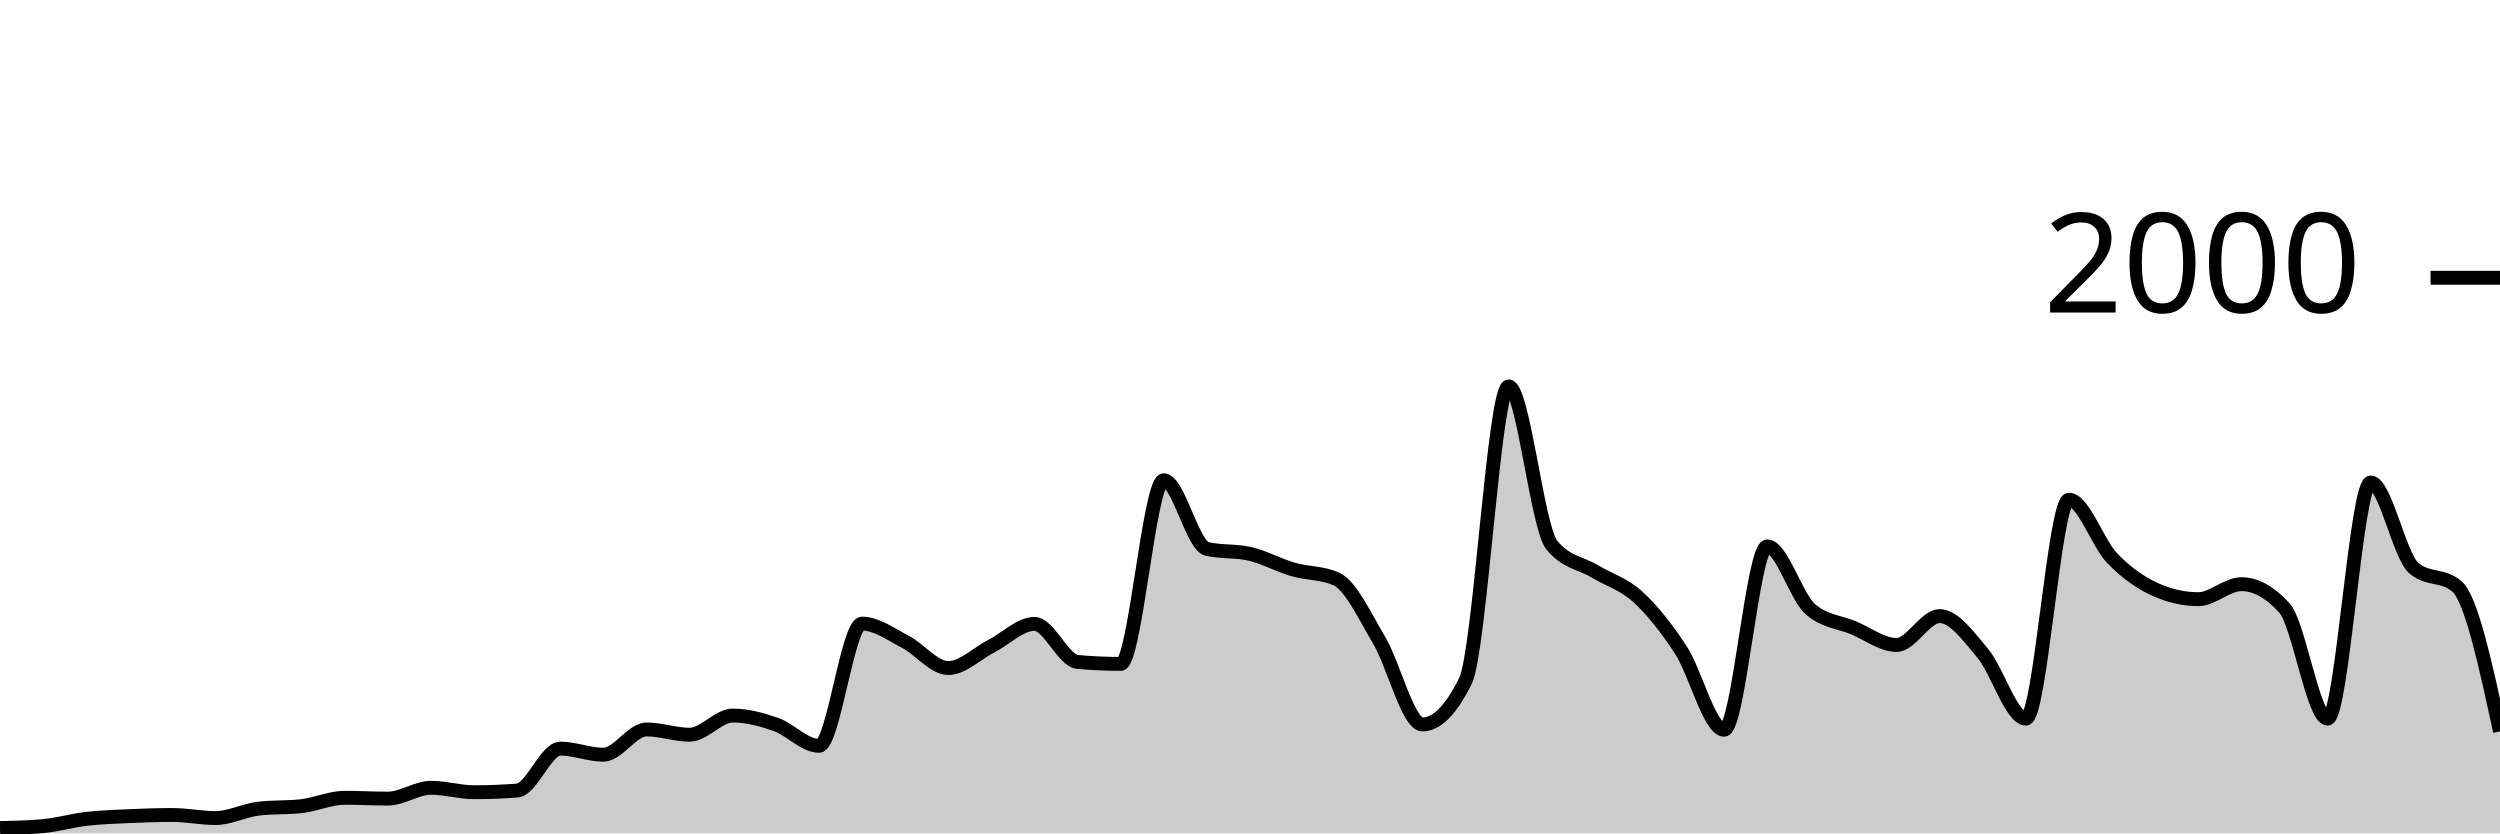
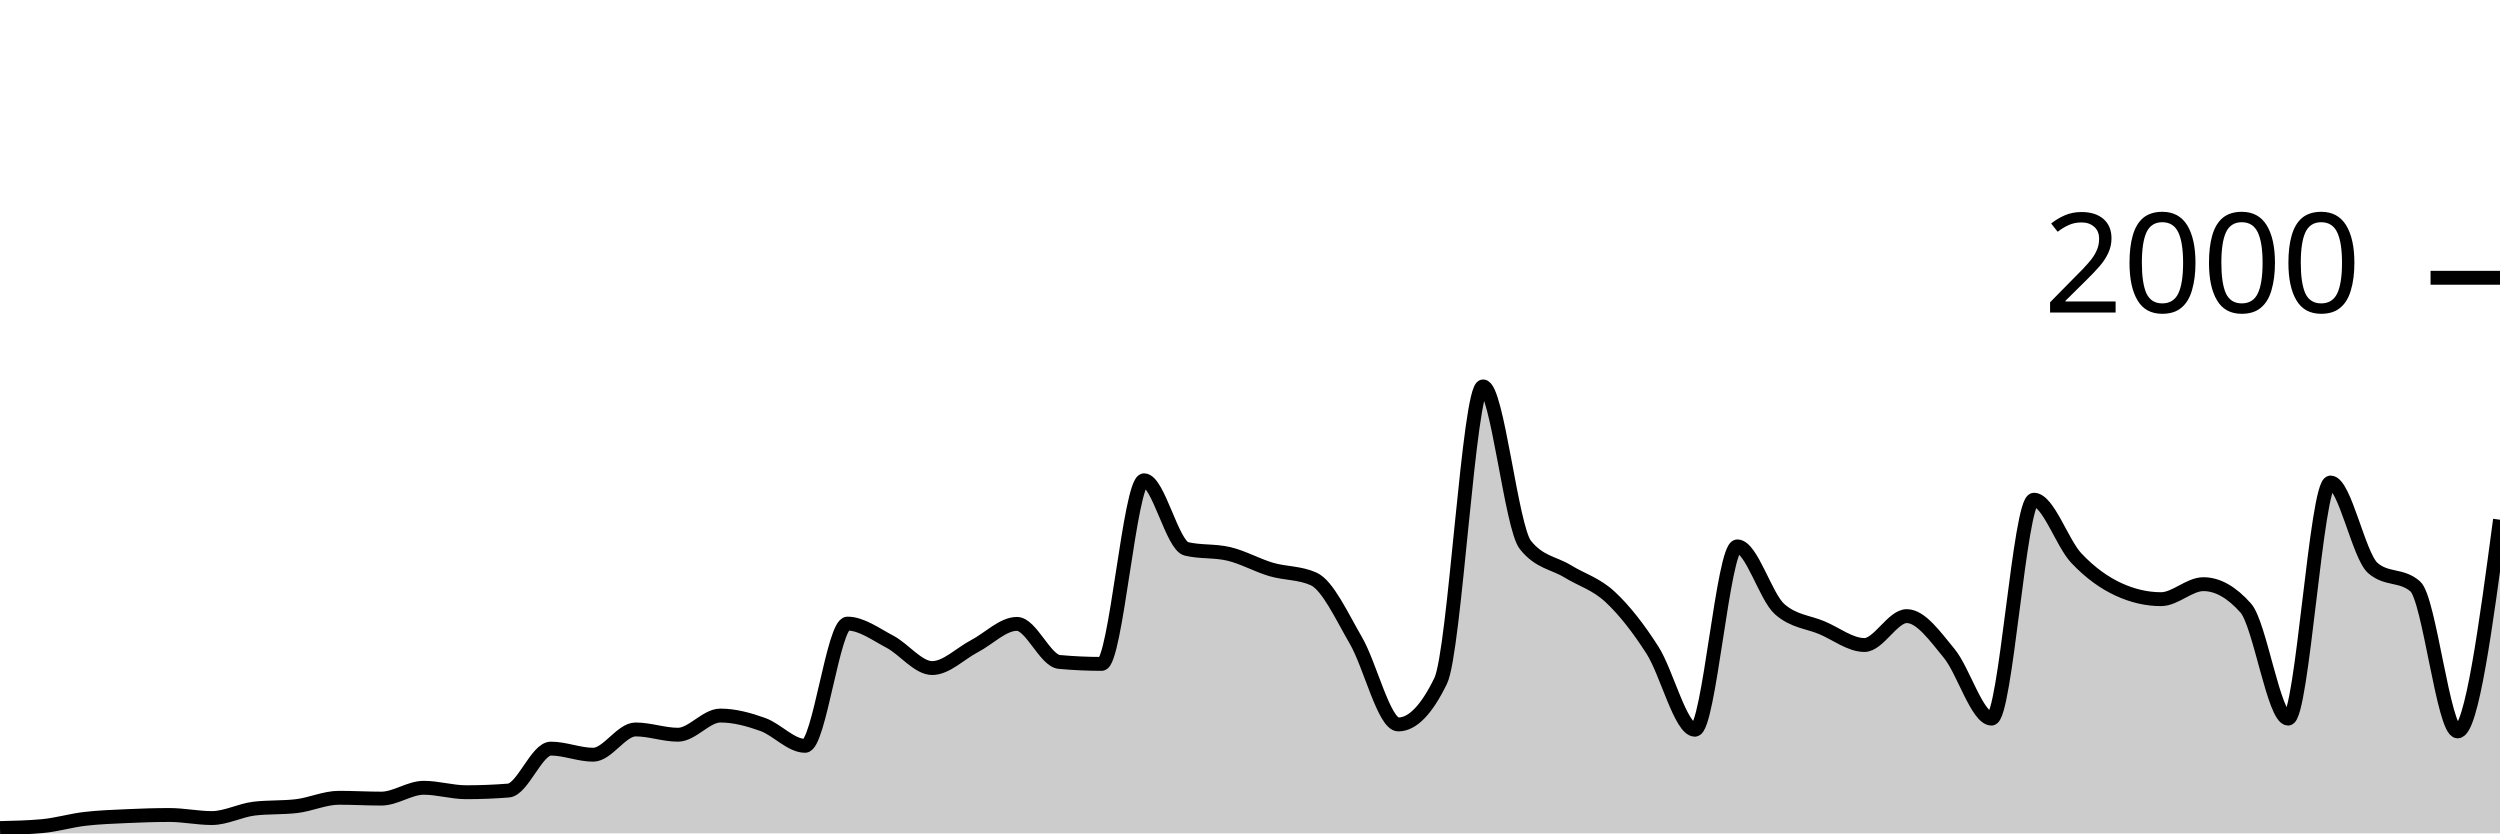
<svg xmlns="http://www.w3.org/2000/svg" viewBox="0 0 180 60">
  <g transform="translate(0,20)">
-     <path class="area" fill="rgba(0, 0, 0, 0.2)" d="M0,39.62C1.034,39.597,2.069,39.573,3.103,39.48C4.138,39.387,5.172,39.08,6.207,38.96C7.241,38.84,8.276,38.807,9.31,38.76C10.345,38.713,11.379,38.68,12.414,38.68C13.448,38.68,14.483,38.9,15.517,38.9C16.552,38.9,17.586,38.34,18.621,38.22C19.655,38.1,20.69,38.16,21.724,38.04C22.759,37.92,23.793,37.44,24.828,37.44C25.862,37.44,26.897,37.5,27.931,37.5C28.966,37.5,30,36.72,31.034,36.72C32.069,36.72,33.103,37.04,34.138,37.04C35.172,37.04,36.207,37,37.241,36.92C38.276,36.84,39.31,33.9,40.345,33.9C41.379,33.9,42.414,34.34,43.448,34.34C44.483,34.34,45.517,32.52,46.552,32.52C47.586,32.52,48.621,32.9,49.655,32.9C50.69,32.9,51.724,31.52,52.759,31.52C53.793,31.52,54.828,31.797,55.862,32.16C56.897,32.523,57.931,33.7,58.966,33.7C60,33.7,61.034,24.9,62.069,24.9C63.103,24.9,64.138,25.667,65.172,26.2C66.207,26.733,67.241,28.1,68.276,28.1C69.31,28.1,70.345,27.05,71.379,26.52C72.414,25.99,73.448,24.92,74.483,24.92C75.517,24.92,76.552,27.567,77.586,27.66C78.621,27.753,79.655,27.8,80.69,27.8C81.724,27.8,82.759,14.58,83.793,14.58C84.828,14.58,85.862,19.28,86.897,19.52C87.931,19.76,88.966,19.64,90,19.88C91.034,20.12,92.069,20.7,93.103,21C94.138,21.3,95.172,21.227,96.207,21.68C97.241,22.133,98.276,24.373,99.31,26.12C100.345,27.867,101.379,32.16,102.414,32.16C103.448,32.16,104.483,31.113,105.517,29.02C106.552,26.927,107.586,7.82,108.621,7.82C109.655,7.82,110.69,17.973,111.724,19.24C112.759,20.507,113.793,20.517,114.828,21.14C115.862,21.763,116.897,22.033,117.931,22.98C118.966,23.927,120,25.227,121.034,26.82C122.069,28.413,123.103,32.54,124.138,32.54C125.172,32.54,126.207,19.34,127.241,19.34C128.276,19.34,129.31,22.967,130.345,23.86C131.379,24.753,132.414,24.77,133.448,25.2C134.483,25.63,135.517,26.44,136.552,26.44C137.586,26.44,138.621,24.36,139.655,24.36C140.69,24.36,141.724,25.81,142.759,27.04C143.793,28.27,144.828,31.74,145.862,31.74C146.897,31.74,147.931,15.98,148.966,15.98C150,15.98,151.034,19.103,152.069,20.18C153.103,21.257,154.138,21.973,155.172,22.44C156.207,22.907,157.241,23.14,158.276,23.14C159.31,23.14,160.345,22.06,161.379,22.06C162.414,22.06,163.448,22.633,164.483,23.78C165.517,24.927,166.552,31.74,167.586,31.74C168.621,31.74,169.655,14.74,170.69,14.74C171.724,14.74,172.759,20.02,173.793,20.9C174.828,21.78,175.862,21.34,176.897,22.22C177.931,23.1,178.966,27.88,180,32.66L180,40C178.966,40,177.931,40,176.897,40C175.862,40,174.828,40,173.793,40C172.759,40,171.724,40,170.69,40C169.655,40,168.621,40,167.586,40C166.552,40,165.517,40,164.483,40C163.448,40,162.414,40,161.379,40C160.345,40,159.31,40,158.276,40C157.241,40,156.207,40,155.172,40C154.138,40,153.103,40,152.069,40C151.034,40,150,40,148.966,40C147.931,40,146.897,40,145.862,40C144.828,40,143.793,40,142.759,40C141.724,40,140.69,40,139.655,40C138.621,40,137.586,40,136.552,40C135.517,40,134.483,40,133.448,40C132.414,40,131.379,40,130.345,40C129.31,40,128.276,40,127.241,40C126.207,40,125.172,40,124.138,40C123.103,40,122.069,40,121.034,40C120,40,118.966,40,117.931,40C116.897,40,115.862,40,114.828,40C113.793,40,112.759,40,111.724,40C110.69,40,109.655,40,108.621,40C107.586,40,106.552,40,105.517,40C104.483,40,103.448,40,102.414,40C101.379,40,100.345,40,99.31,40C98.276,40,97.241,40,96.207,40C95.172,40,94.138,40,93.103,40C92.069,40,91.034,40,90,40C88.966,40,87.931,40,86.897,40C85.862,40,84.828,40,83.793,40C82.759,40,81.724,40,80.69,40C79.655,40,78.621,40,77.586,40C76.552,40,75.517,40,74.483,40C73.448,40,72.414,40,71.379,40C70.345,40,69.31,40,68.276,40C67.241,40,66.207,40,65.172,40C64.138,40,63.103,40,62.069,40C61.034,40,60,40,58.966,40C57.931,40,56.897,40,55.862,40C54.828,40,53.793,40,52.759,40C51.724,40,50.69,40,49.655,40C48.621,40,47.586,40,46.552,40C45.517,40,44.483,40,43.448,40C42.414,40,41.379,40,40.345,40C39.31,40,38.276,40,37.241,40C36.207,40,35.172,40,34.138,40C33.103,40,32.069,40,31.034,40C30,40,28.966,40,27.931,40C26.897,40,25.862,40,24.828,40C23.793,40,22.759,40,21.724,40C20.69,40,19.655,40,18.621,40C17.586,40,16.552,40,15.517,40C14.483,40,13.448,40,12.414,40C11.379,40,10.345,40,9.31,40C8.276,40,7.241,40,6.207,40C5.172,40,4.138,40,3.103,40C2.069,40,1.034,40,0,40Z" />
-     <path class="line" stroke="black" fill="none" d="M0,39.62C1.034,39.597,2.069,39.573,3.103,39.48C4.138,39.387,5.172,39.08,6.207,38.96C7.241,38.84,8.276,38.807,9.31,38.76C10.345,38.713,11.379,38.68,12.414,38.68C13.448,38.68,14.483,38.9,15.517,38.9C16.552,38.9,17.586,38.34,18.621,38.22C19.655,38.1,20.69,38.16,21.724,38.04C22.759,37.92,23.793,37.44,24.828,37.44C25.862,37.44,26.897,37.5,27.931,37.5C28.966,37.5,30,36.72,31.034,36.72C32.069,36.72,33.103,37.04,34.138,37.04C35.172,37.04,36.207,37,37.241,36.92C38.276,36.84,39.31,33.9,40.345,33.9C41.379,33.9,42.414,34.34,43.448,34.34C44.483,34.34,45.517,32.52,46.552,32.52C47.586,32.52,48.621,32.9,49.655,32.9C50.69,32.9,51.724,31.52,52.759,31.52C53.793,31.52,54.828,31.797,55.862,32.16C56.897,32.523,57.931,33.7,58.966,33.7C60,33.7,61.034,24.9,62.069,24.9C63.103,24.9,64.138,25.667,65.172,26.2C66.207,26.733,67.241,28.1,68.276,28.1C69.31,28.1,70.345,27.05,71.379,26.52C72.414,25.99,73.448,24.92,74.483,24.92C75.517,24.92,76.552,27.567,77.586,27.66C78.621,27.753,79.655,27.8,80.69,27.8C81.724,27.8,82.759,14.58,83.793,14.58C84.828,14.58,85.862,19.28,86.897,19.52C87.931,19.76,88.966,19.64,90,19.88C91.034,20.12,92.069,20.7,93.103,21C94.138,21.3,95.172,21.227,96.207,21.68C97.241,22.133,98.276,24.373,99.31,26.12C100.345,27.867,101.379,32.16,102.414,32.16C103.448,32.16,104.483,31.113,105.517,29.02C106.552,26.927,107.586,7.82,108.621,7.82C109.655,7.82,110.69,17.973,111.724,19.24C112.759,20.507,113.793,20.517,114.828,21.14C115.862,21.763,116.897,22.033,117.931,22.98C118.966,23.927,120,25.227,121.034,26.82C122.069,28.413,123.103,32.54,124.138,32.54C125.172,32.54,126.207,19.34,127.241,19.34C128.276,19.34,129.31,22.967,130.345,23.86C131.379,24.753,132.414,24.77,133.448,25.2C134.483,25.63,135.517,26.44,136.552,26.44C137.586,26.44,138.621,24.36,139.655,24.36C140.69,24.36,141.724,25.81,142.759,27.04C143.793,28.27,144.828,31.74,145.862,31.74C146.897,31.74,147.931,15.98,148.966,15.98C150,15.98,151.034,19.103,152.069,20.18C153.103,21.257,154.138,21.973,155.172,22.44C156.207,22.907,157.241,23.14,158.276,23.14C159.31,23.14,160.345,22.06,161.379,22.06C162.414,22.06,163.448,22.633,164.483,23.78C165.517,24.927,166.552,31.74,167.586,31.74C168.621,31.74,169.655,14.74,170.69,14.74C171.724,14.74,172.759,20.02,173.793,20.9C174.828,21.78,175.862,21.34,176.897,22.22C177.931,23.1,178.966,27.88,180,32.66" />
+     <path class="area" fill="rgba(0, 0, 0, 0.2)" d="M0,39.62C1.017,39.597,2.034,39.573,3.051,39.48C4.068,39.387,5.085,39.08,6.102,38.96C7.119,38.84,8.136,38.807,9.153,38.76C10.169,38.713,11.186,38.68,12.203,38.68C13.22,38.68,14.237,38.9,15.254,38.9C16.271,38.9,17.288,38.34,18.305,38.22C19.322,38.1,20.339,38.16,21.356,38.04C22.373,37.92,23.39,37.44,24.407,37.44C25.424,37.44,26.441,37.5,27.458,37.5C28.475,37.5,29.492,36.72,30.508,36.72C31.525,36.72,32.542,37.04,33.559,37.04C34.576,37.04,35.593,37,36.61,36.92C37.627,36.84,38.644,33.9,39.661,33.9C40.678,33.9,41.695,34.34,42.712,34.34C43.729,34.34,44.746,32.52,45.763,32.52C46.78,32.52,47.797,32.9,48.814,32.9C49.831,32.9,50.847,31.52,51.864,31.52C52.881,31.52,53.898,31.797,54.915,32.16C55.932,32.523,56.949,33.7,57.966,33.7C58.983,33.7,60,24.9,61.017,24.9C62.034,24.9,63.051,25.667,64.068,26.2C65.085,26.733,66.102,28.1,67.119,28.1C68.136,28.1,69.153,27.05,70.169,26.52C71.186,25.99,72.203,24.92,73.22,24.92C74.237,24.92,75.254,27.567,76.271,27.66C77.288,27.753,78.305,27.8,79.322,27.8C80.339,27.8,81.356,14.58,82.373,14.58C83.39,14.58,84.407,19.28,85.424,19.52C86.441,19.76,87.458,19.64,88.475,19.88C89.492,20.12,90.508,20.7,91.525,21C92.542,21.3,93.559,21.227,94.576,21.68C95.593,22.133,96.61,24.373,97.627,26.12C98.644,27.867,99.661,32.16,100.678,32.16C101.695,32.16,102.712,31.113,103.729,29.02C104.746,26.927,105.763,7.82,106.78,7.82C107.797,7.82,108.814,17.973,109.831,19.24C110.847,20.507,111.864,20.517,112.881,21.14C113.898,21.763,114.915,22.033,115.932,22.98C116.949,23.927,117.966,25.227,118.983,26.82C120,28.413,121.017,32.54,122.034,32.54C123.051,32.54,124.068,19.34,125.085,19.34C126.102,19.34,127.119,22.967,128.136,23.86C129.153,24.753,130.169,24.77,131.186,25.2C132.203,25.63,133.22,26.44,134.237,26.44C135.254,26.44,136.271,24.36,137.288,24.36C138.305,24.36,139.322,25.81,140.339,27.04C141.356,28.27,142.373,31.74,143.39,31.74C144.407,31.74,145.424,15.98,146.441,15.98C147.458,15.98,148.475,19.103,149.492,20.18C150.508,21.257,151.525,21.973,152.542,22.44C153.559,22.907,154.576,23.14,155.593,23.14C156.61,23.14,157.627,22.06,158.644,22.06C159.661,22.06,160.678,22.633,161.695,23.78C162.712,24.927,163.729,31.74,164.746,31.74C165.763,31.74,166.78,14.74,167.797,14.74C168.814,14.74,169.831,20.02,170.847,20.9C171.864,21.78,172.881,21.34,173.898,22.22C174.915,23.1,175.932,32.66,176.949,32.66C177.966,32.66,178.983,25.04,180,17.42L180,40C178.983,40,177.966,40,176.949,40C175.932,40,174.915,40,173.898,40C172.881,40,171.864,40,170.847,40C169.831,40,168.814,40,167.797,40C166.78,40,165.763,40,164.746,40C163.729,40,162.712,40,161.695,40C160.678,40,159.661,40,158.644,40C157.627,40,156.61,40,155.593,40C154.576,40,153.559,40,152.542,40C151.525,40,150.508,40,149.492,40C148.475,40,147.458,40,146.441,40C145.424,40,144.407,40,143.39,40C142.373,40,141.356,40,140.339,40C139.322,40,138.305,40,137.288,40C136.271,40,135.254,40,134.237,40C133.22,40,132.203,40,131.186,40C130.169,40,129.153,40,128.136,40C127.119,40,126.102,40,125.085,40C124.068,40,123.051,40,122.034,40C121.017,40,120,40,118.983,40C117.966,40,116.949,40,115.932,40C114.915,40,113.898,40,112.881,40C111.864,40,110.847,40,109.831,40C108.814,40,107.797,40,106.78,40C105.763,40,104.746,40,103.729,40C102.712,40,101.695,40,100.678,40C99.661,40,98.644,40,97.627,40C96.61,40,95.593,40,94.576,40C93.559,40,92.542,40,91.525,40C90.508,40,89.492,40,88.475,40C87.458,40,86.441,40,85.424,40C84.407,40,83.39,40,82.373,40C81.356,40,80.339,40,79.322,40C78.305,40,77.288,40,76.271,40C75.254,40,74.237,40,73.22,40C72.203,40,71.186,40,70.169,40C69.153,40,68.136,40,67.119,40C66.102,40,65.085,40,64.068,40C63.051,40,62.034,40,61.017,40C60,40,58.983,40,57.966,40C56.949,40,55.932,40,54.915,40C53.898,40,52.881,40,51.864,40C50.847,40,49.831,40,48.814,40C47.797,40,46.78,40,45.763,40C44.746,40,43.729,40,42.712,40C41.695,40,40.678,40,39.661,40C38.644,40,37.627,40,36.61,40C35.593,40,34.576,40,33.559,40C32.542,40,31.525,40,30.508,40C29.492,40,28.475,40,27.458,40C26.441,40,25.424,40,24.407,40C23.39,40,22.373,40,21.356,40C20.339,40,19.322,40,18.305,40C17.288,40,16.271,40,15.254,40C14.237,40,13.22,40,12.203,40C11.186,40,10.169,40,9.153,40C8.136,40,7.119,40,6.102,40C5.085,40,4.068,40,3.051,40C2.034,40,1.017,40,0,40Z" />
+     <path class="line" stroke="black" fill="none" d="M0,39.62C1.017,39.597,2.034,39.573,3.051,39.48C4.068,39.387,5.085,39.08,6.102,38.96C7.119,38.84,8.136,38.807,9.153,38.76C10.169,38.713,11.186,38.68,12.203,38.68C13.22,38.68,14.237,38.9,15.254,38.9C16.271,38.9,17.288,38.34,18.305,38.22C19.322,38.1,20.339,38.16,21.356,38.04C22.373,37.92,23.39,37.44,24.407,37.44C25.424,37.44,26.441,37.5,27.458,37.5C28.475,37.5,29.492,36.72,30.508,36.72C31.525,36.72,32.542,37.04,33.559,37.04C34.576,37.04,35.593,37,36.61,36.92C37.627,36.84,38.644,33.9,39.661,33.9C40.678,33.9,41.695,34.34,42.712,34.34C43.729,34.34,44.746,32.52,45.763,32.52C46.78,32.52,47.797,32.9,48.814,32.9C49.831,32.9,50.847,31.52,51.864,31.52C52.881,31.52,53.898,31.797,54.915,32.16C55.932,32.523,56.949,33.7,57.966,33.7C58.983,33.7,60,24.9,61.017,24.9C62.034,24.9,63.051,25.667,64.068,26.2C65.085,26.733,66.102,28.1,67.119,28.1C68.136,28.1,69.153,27.05,70.169,26.52C71.186,25.99,72.203,24.92,73.22,24.92C74.237,24.92,75.254,27.567,76.271,27.66C77.288,27.753,78.305,27.8,79.322,27.8C80.339,27.8,81.356,14.58,82.373,14.58C83.39,14.58,84.407,19.28,85.424,19.52C86.441,19.76,87.458,19.64,88.475,19.88C89.492,20.12,90.508,20.7,91.525,21C92.542,21.3,93.559,21.227,94.576,21.68C95.593,22.133,96.61,24.373,97.627,26.12C98.644,27.867,99.661,32.16,100.678,32.16C101.695,32.16,102.712,31.113,103.729,29.02C104.746,26.927,105.763,7.82,106.78,7.82C107.797,7.82,108.814,17.973,109.831,19.24C110.847,20.507,111.864,20.517,112.881,21.14C113.898,21.763,114.915,22.033,115.932,22.98C116.949,23.927,117.966,25.227,118.983,26.82C120,28.413,121.017,32.54,122.034,32.54C123.051,32.54,124.068,19.34,125.085,19.34C126.102,19.34,127.119,22.967,128.136,23.86C129.153,24.753,130.169,24.77,131.186,25.2C132.203,25.63,133.22,26.44,134.237,26.44C135.254,26.44,136.271,24.36,137.288,24.36C138.305,24.36,139.322,25.81,140.339,27.04C141.356,28.27,142.373,31.74,143.39,31.74C144.407,31.74,145.424,15.98,146.441,15.98C147.458,15.98,148.475,19.103,149.492,20.18C150.508,21.257,151.525,21.973,152.542,22.44C153.559,22.907,154.576,23.14,155.593,23.14C156.61,23.14,157.627,22.06,158.644,22.06C159.661,22.06,160.678,22.633,161.695,23.78C162.712,24.927,163.729,31.74,164.746,31.74C165.763,31.74,166.78,14.74,167.797,14.74C168.814,14.74,169.831,20.02,170.847,20.9C171.864,21.78,172.881,21.34,173.898,22.22C174.915,23.1,175.932,32.66,176.949,32.66C177.966,32.66,178.983,25.04,180,17.42" />
    <path class="axis-ceiling" stroke-width="1" stroke="black" fill="none" d="M175,0L180,0" />
    <text class="axis-ceiling-label" font-family="sans-serif" text-anchor="end" font-size="10px" x="170" y="2.5">2000</text>
  </g>
</svg>
